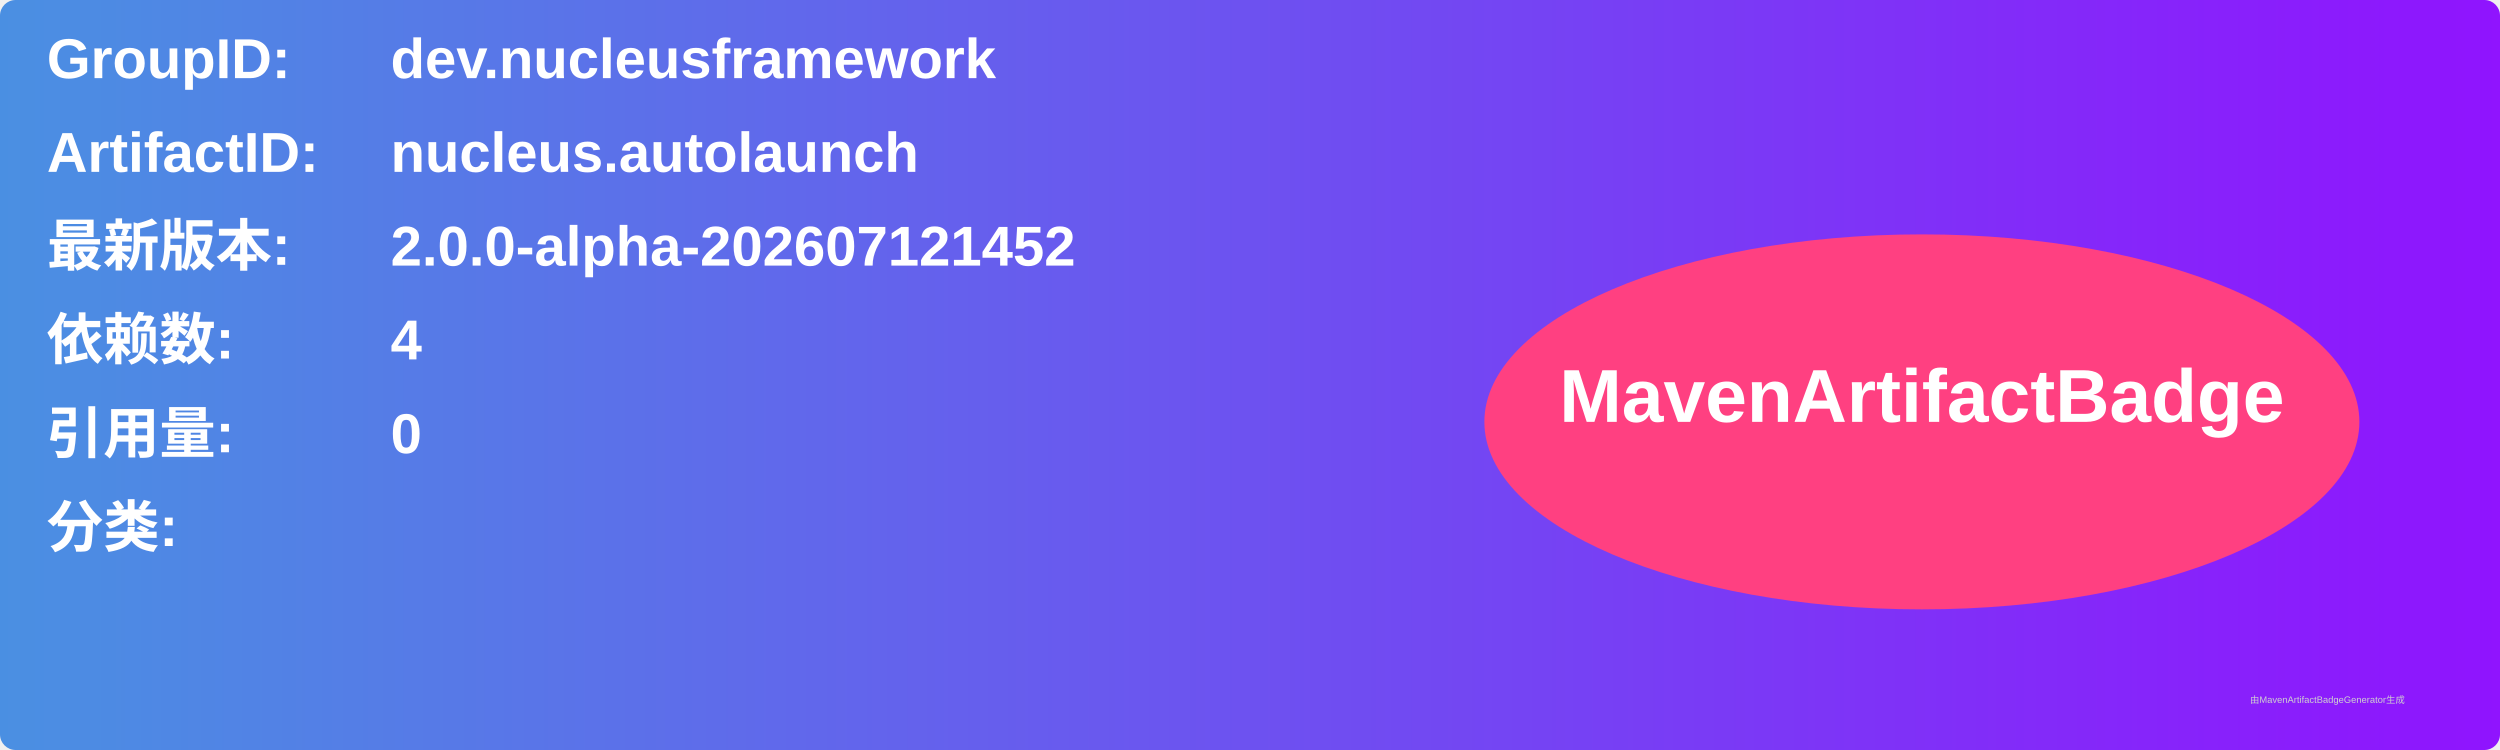
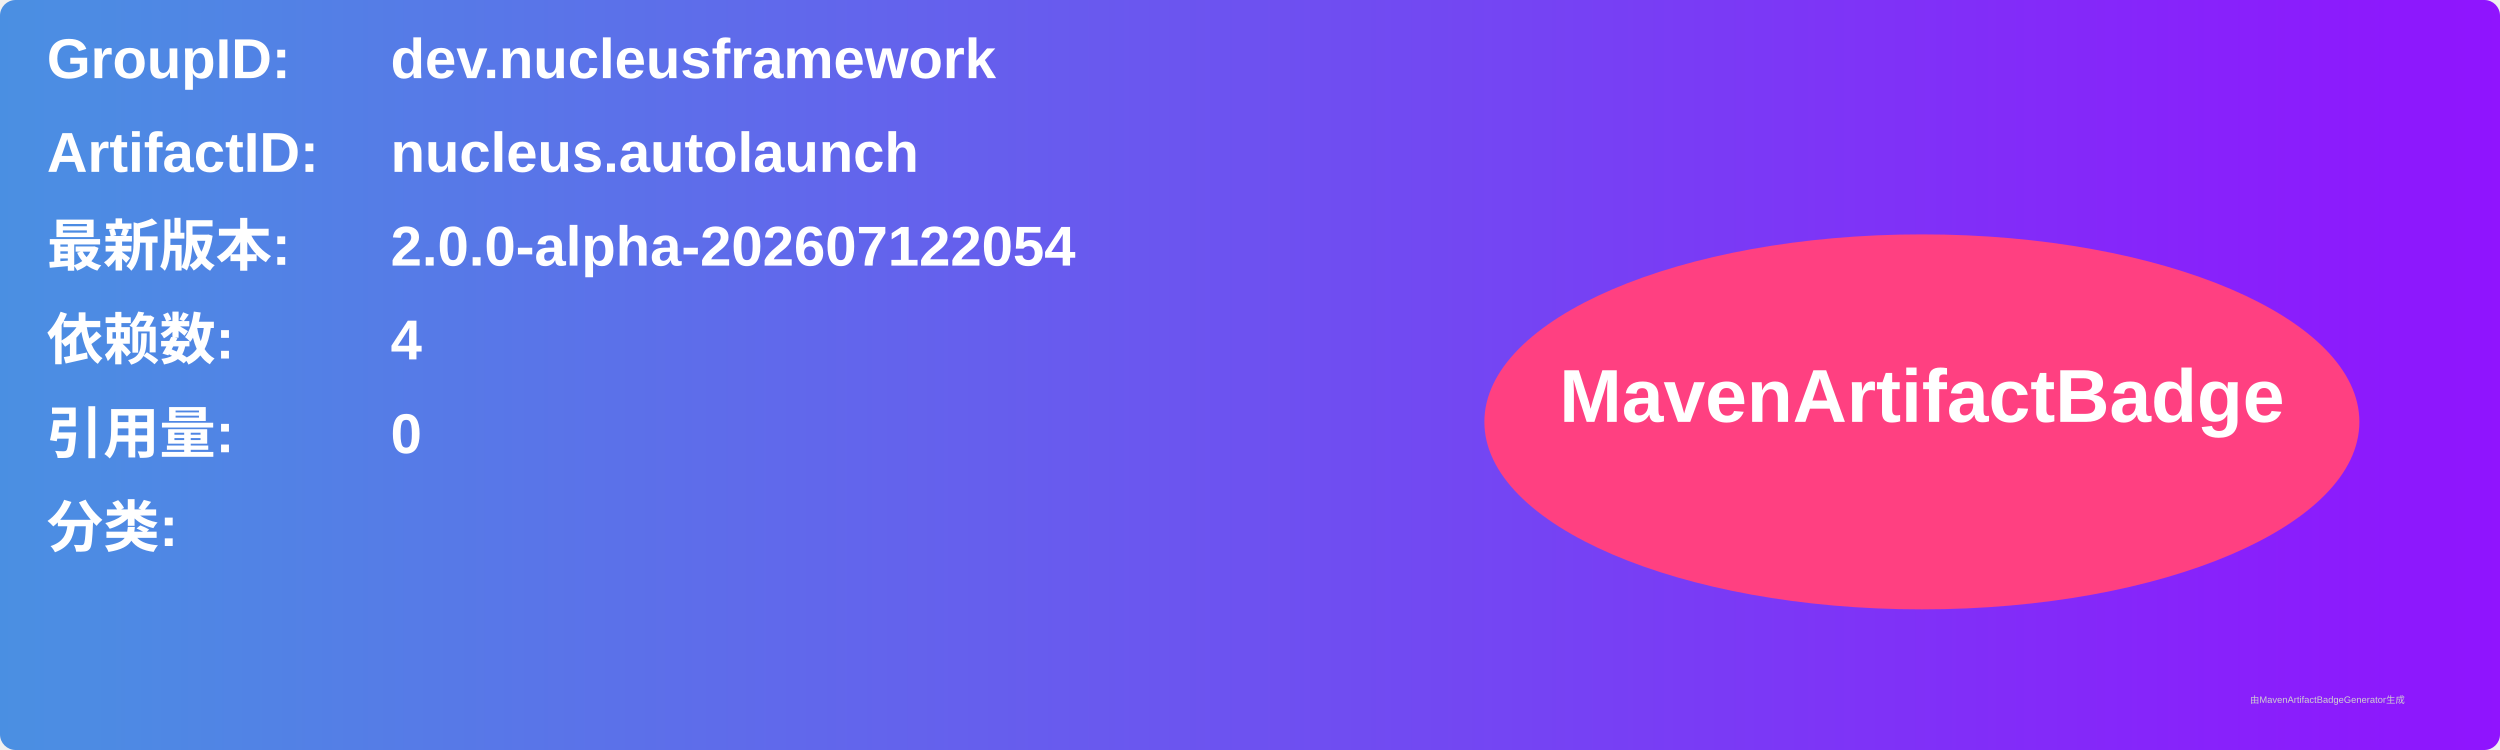
<svg xmlns="http://www.w3.org/2000/svg" width="800" height="240" viewBox="0 0 800 240">
  <linearGradient id="grad" x1="0%" y1="0%" x2="100%" y2="0%">
    <stop offset="0%" stop-color="#4a90e2" />
    <stop offset="100%" stop-color="#9013fe" />
  </linearGradient>
  <rect width="100%" height="100%" rx="5" ry="5" fill="url(#grad)" />
  <g transform="translate(15, 15)">
    <text x="0" y="10" font-family="Arial" font-size="18" fill="white" font-weight="bold" width="260">GroupID:</text>
    <text x="110" y="10" font-family="Arial" font-size="18" fill="white" font-weight="bold" width="460">dev.nucleusframework</text>
    <text x="0" y="40" font-family="Arial" font-size="18" fill="white" font-weight="bold" width="260">ArtifactID:</text>
    <text x="110" y="40" font-family="Arial" font-size="18" fill="white" font-weight="bold" width="460">nucleus.autolaunch</text>
    <text x="0" y="70" font-family="Arial" font-size="18" fill="white" font-weight="bold">最新版本:</text>
    <text x="110" y="70" font-family="Arial" font-size="18" fill="white" font-weight="bold">
-       <tspan font-weight="bold">2.0.0-alpha-202607121452</tspan>
+       <tspan font-weight="bold">2.0.0-alpha-202607122054</tspan>
    </text>
    <text x="0" y="100" font-family="Arial" font-size="18" fill="white" font-weight="bold">依赖数: </text>
    <text x="110" y="100" font-family="Arial" font-size="18" fill="white">
      <tspan font-weight="bold">4</tspan>
    </text>
    <text x="0" y="130" font-family="Arial" font-size="18" fill="white" font-weight="bold">引用量: </text>
    <text x="110" y="130" font-family="Arial" font-size="18" fill="white">
      <tspan font-weight="bold">0</tspan>
    </text>
    <text x="0" y="160" font-family="Arial" font-size="18" fill="white" font-weight="bold">分类:</text>
    <text x="10" y="190" font-family="Arial" font-size="10" fill="white">
      <tspan font-weight="bold" />
    </text>
    <ellipse cx="600" cy="120" rx="140" ry="60" fill="#ff4081" />
    <text x="600" y="120" text-anchor="middle" font-family="Arial" font-size="24" fill="white" font-weight="bold">MavenArtifactBadge</text>
  </g>
  <text x="720" y="225" font-family="Arial" font-size="3" fill="#d0d0d0">由MavenArtifactBadgeGenerator生成</text>
</svg>
